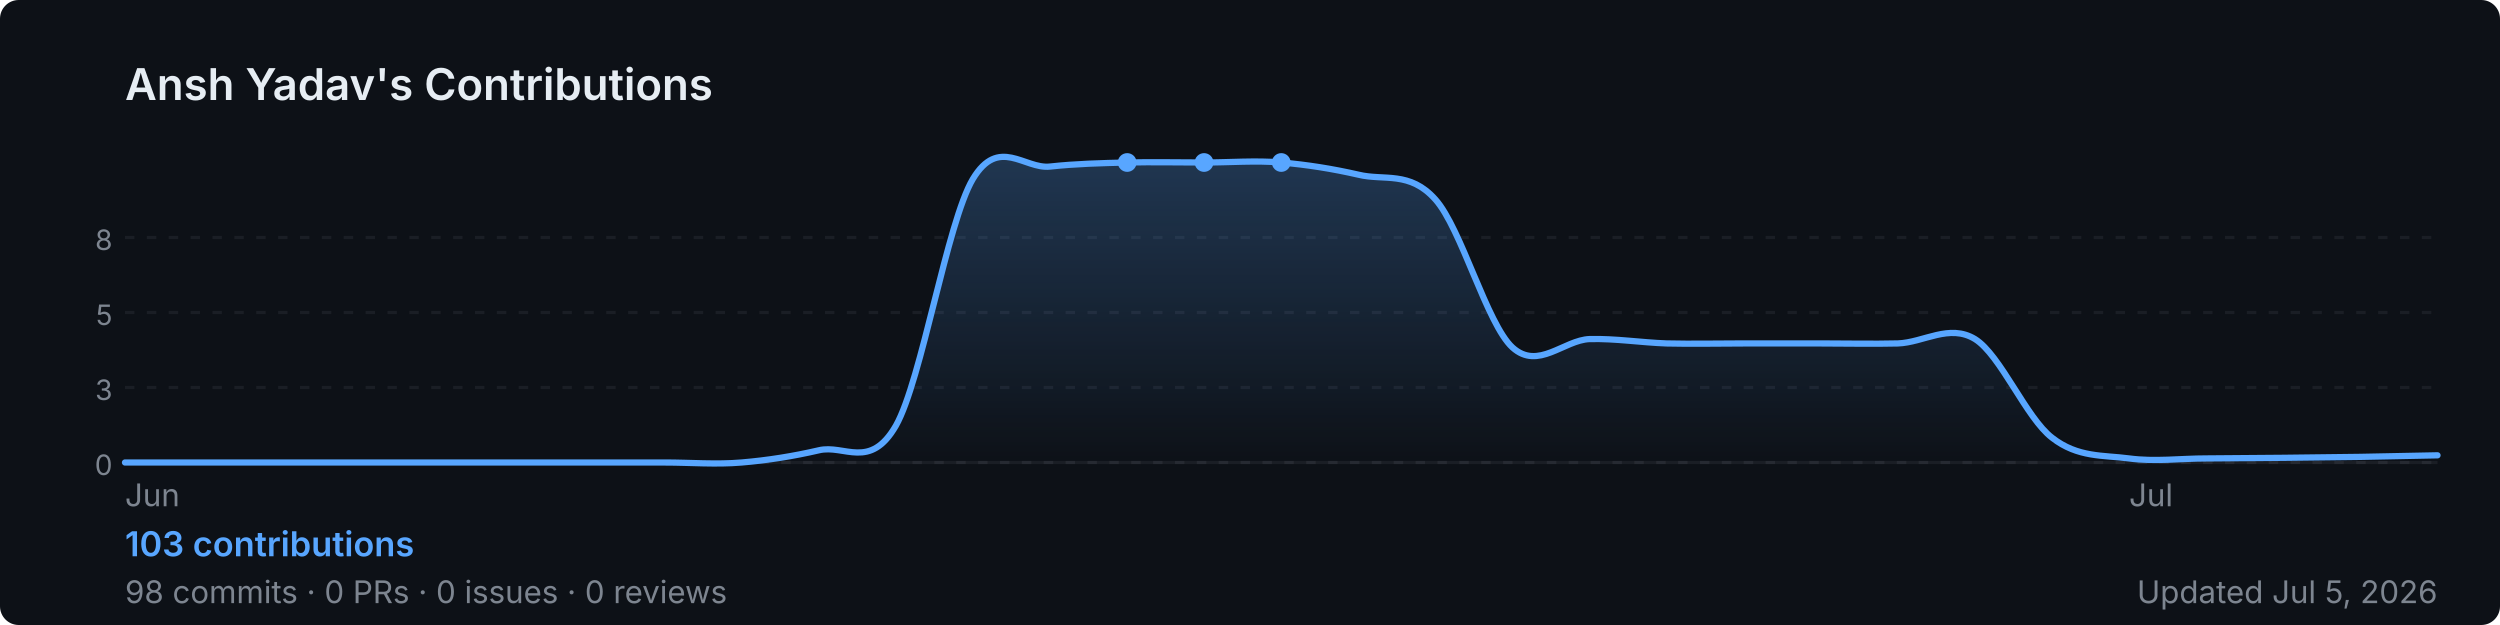
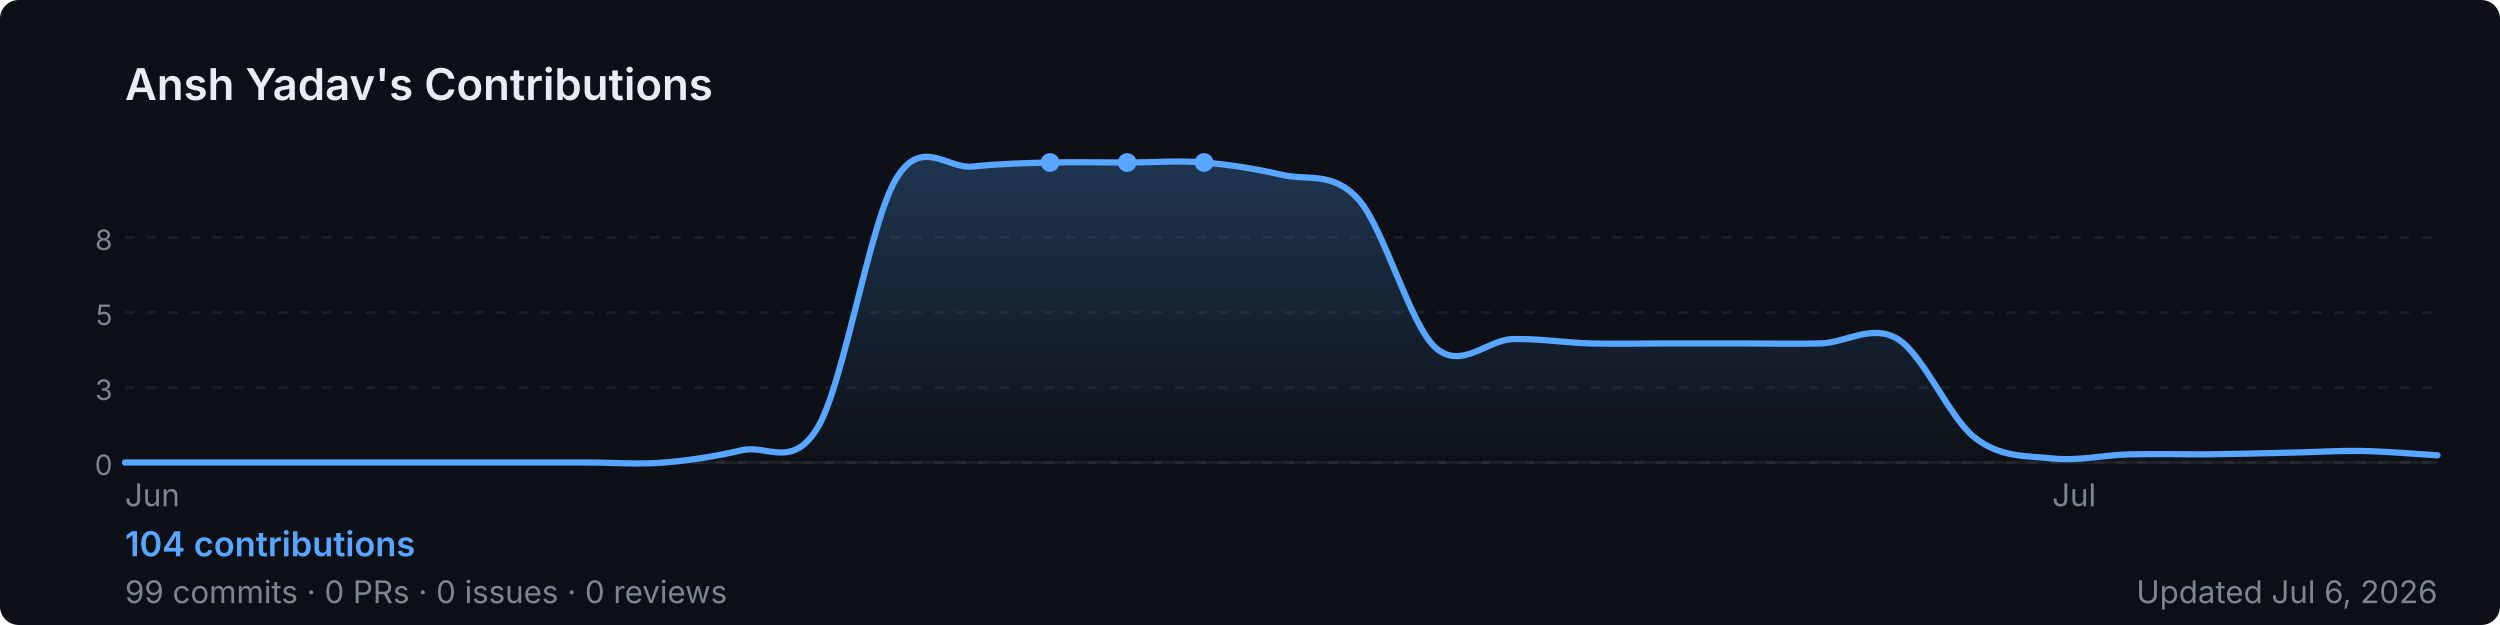
<svg xmlns="http://www.w3.org/2000/svg" width="800" height="200" viewBox="0 0 800 200" role="img" aria-label="Ansh Yadav's GitHub contribution graph">
  <defs>
-     <linearGradient id="area-wgbuv" x1="0" y1="0" x2="0" y2="1">
+     <linearGradient id="area-sjct9" x1="0" y1="0" x2="0" y2="1">
      <stop offset="0%" stop-color="rgba(88,166,255,0.25)" />
      <stop offset="100%" stop-color="rgba(88,166,255,0)" />
    </linearGradient>
  </defs>
  <rect width="800" height="200" rx="6" fill="#0d1117" />
  <text x="40" y="32" font-size="14" font-weight="600" fill="#e6edf3" font-family="-apple-system,BlinkMacSystemFont,'Segoe UI',sans-serif">
    Ansh Yadav's Contributions
  </text>
  <line x1="40" y1="76.0" x2="780" y2="76.0" stroke="rgba(240,246,252,0.06)" stroke-width="1" stroke-dasharray="3,4" />
  <text x="36" y="80.0" font-size="9" fill="#7d8590" font-family="-apple-system,BlinkMacSystemFont,'Segoe UI',sans-serif" text-anchor="end">8</text>
  <line x1="40" y1="100.0" x2="780" y2="100.0" stroke="rgba(240,246,252,0.06)" stroke-width="1" stroke-dasharray="3,4" />
  <text x="36" y="104.0" font-size="9" fill="#7d8590" font-family="-apple-system,BlinkMacSystemFont,'Segoe UI',sans-serif" text-anchor="end">5</text>
  <line x1="40" y1="124.0" x2="780" y2="124.0" stroke="rgba(240,246,252,0.06)" stroke-width="1" stroke-dasharray="3,4" />
  <text x="36" y="128.0" font-size="9" fill="#7d8590" font-family="-apple-system,BlinkMacSystemFont,'Segoe UI',sans-serif" text-anchor="end">3</text>
  <line x1="40" y1="148.0" x2="780" y2="148.0" stroke="rgba(240,246,252,0.06)" stroke-width="1" stroke-dasharray="3,4" />
  <text x="36" y="152.0" font-size="9" fill="#7d8590" font-family="-apple-system,BlinkMacSystemFont,'Segoe UI',sans-serif" text-anchor="end">0</text>
  <line x1="40" y1="148" x2="780" y2="148" stroke="rgba(240,246,252,0.06)" stroke-width="1" />
-   <path d="M 40.0,148.0 C 44.1,148.0 56.4,148.0 64.7,148.0 C 72.9,148.0 81.1,148.0 89.3,148.0 C 97.6,148.0 105.8,148.0 114.0,148.0 C 122.2,148.0 130.4,148.0 138.7,148.0 C 146.9,148.0 155.1,148.0 163.3,148.0 C 171.6,148.0 179.8,148.0 188.0,148.0 C 196.2,148.0 204.4,148.0 212.7,148.0 C 220.9,148.0 229.1,148.7 237.3,148.0 C 245.6,147.3 253.8,146.0 262.0,144.1 C 270.2,142.1 278.4,150.6 286.7,136.2 C 294.9,121.7 303.1,71.1 311.3,57.3 C 319.6,43.5 327.8,54.2 336.0,53.3 C 344.2,52.4 352.4,52.2 360.7,52.0 C 368.9,51.8 377.1,52.0 385.3,52.0 C 393.6,52.0 401.8,51.3 410.0,52.0 C 418.2,52.7 426.4,54.0 434.7,55.9 C 442.9,57.9 451.1,54.6 459.3,63.8 C 467.6,73.0 475.8,103.7 484.0,111.2 C 492.2,118.6 500.4,108.8 508.7,108.5 C 516.9,108.3 525.1,109.6 533.3,109.9 C 541.6,110.1 549.8,109.9 558.0,109.9 C 566.2,109.9 574.4,109.9 582.7,109.9 C 590.9,109.9 599.1,110.1 607.3,109.9 C 615.6,109.6 623.8,103.5 632.0,108.5 C 640.2,113.6 648.4,133.8 656.7,140.1 C 664.9,146.5 673.1,145.6 681.3,146.7 C 689.6,147.8 697.8,146.7 706.0,146.7 C 714.2,146.6 722.4,146.6 730.7,146.5 C 738.9,146.4 747.1,146.3 755.3,146.2 C 763.6,146.0 775.9,145.8 780.0,145.7 L 780.0,148 L 40.0,148 Z" fill="url(#area-wgbuv)" />
-   <path d="M 40.0,148.0 C 44.1,148.0 56.4,148.0 64.7,148.0 C 72.9,148.0 81.1,148.0 89.3,148.0 C 97.6,148.0 105.8,148.0 114.0,148.0 C 122.2,148.0 130.4,148.0 138.7,148.0 C 146.9,148.0 155.1,148.0 163.3,148.0 C 171.6,148.0 179.8,148.0 188.0,148.0 C 196.2,148.0 204.4,148.0 212.7,148.0 C 220.9,148.0 229.1,148.7 237.3,148.0 C 245.6,147.3 253.8,146.0 262.0,144.1 C 270.2,142.1 278.4,150.6 286.7,136.2 C 294.9,121.7 303.1,71.1 311.3,57.3 C 319.6,43.5 327.8,54.2 336.0,53.3 C 344.2,52.4 352.4,52.2 360.7,52.0 C 368.9,51.8 377.1,52.0 385.3,52.0 C 393.6,52.0 401.8,51.3 410.0,52.0 C 418.2,52.7 426.4,54.0 434.7,55.9 C 442.9,57.9 451.1,54.6 459.3,63.8 C 467.6,73.0 475.8,103.7 484.0,111.2 C 492.2,118.6 500.4,108.8 508.7,108.5 C 516.9,108.3 525.1,109.6 533.3,109.9 C 541.6,110.1 549.8,109.9 558.0,109.9 C 566.2,109.9 574.4,109.9 582.7,109.9 C 590.9,109.9 599.1,110.1 607.3,109.9 C 615.6,109.6 623.8,103.5 632.0,108.5 C 640.2,113.6 648.4,133.8 656.7,140.1 C 664.9,146.5 673.1,145.6 681.3,146.7 C 689.6,147.8 697.8,146.7 706.0,146.7 C 714.2,146.6 722.4,146.6 730.7,146.5 C 738.9,146.4 747.1,146.3 755.3,146.2 C 763.6,146.0 775.9,145.8 780.0,145.7" fill="none" stroke="#58a6ff" stroke-width="2" stroke-linejoin="round" stroke-linecap="round" />
+   <path d="M 40.0,148.0 C 44.1,148.0 56.4,148.0 64.7,148.0 C 72.9,148.0 81.1,148.0 89.3,148.0 C 97.6,148.0 105.8,148.0 114.0,148.0 C 122.2,148.0 130.4,148.0 138.7,148.0 C 146.9,148.0 155.1,148.0 163.3,148.0 C 171.6,148.0 179.8,148.0 188.0,148.0 C 196.2,148.0 204.4,148.7 212.7,148.0 C 220.9,147.3 229.1,146.0 237.3,144.1 C 245.6,142.1 253.8,150.6 262.0,136.2 C 270.2,121.7 278.4,71.1 286.7,57.3 C 294.9,43.5 303.1,54.2 311.3,53.3 C 319.6,52.4 327.8,52.2 336.0,52.0 C 344.2,51.8 352.4,52.0 360.7,52.0 C 368.9,52.0 377.1,51.3 385.3,52.0 C 393.6,52.7 401.8,54.0 410.0,55.9 C 418.2,57.9 426.4,54.6 434.7,63.8 C 442.9,73.0 451.1,103.7 459.3,111.2 C 467.6,118.6 475.8,108.8 484.0,108.5 C 492.2,108.3 500.4,109.6 508.7,109.9 C 516.9,110.1 525.1,109.9 533.3,109.9 C 541.6,109.9 549.8,109.9 558.0,109.9 C 566.2,109.9 574.4,110.1 582.7,109.9 C 590.9,109.6 599.1,103.5 607.3,108.5 C 615.6,113.6 623.8,133.8 632.0,140.1 C 640.2,146.5 648.4,145.8 656.7,146.7 C 664.9,147.6 673.1,145.6 681.3,145.4 C 689.6,145.2 697.8,145.4 706.0,145.4 C 714.2,145.3 722.4,145.1 730.7,144.9 C 738.9,144.8 747.1,144.2 755.3,144.3 C 763.6,144.4 775.9,145.5 780.0,145.7 L 780.0,148 L 40.0,148 Z" fill="url(#area-sjct9)" />
+   <path d="M 40.0,148.0 C 44.1,148.0 56.4,148.0 64.7,148.0 C 72.9,148.0 81.1,148.0 89.3,148.0 C 97.6,148.0 105.8,148.0 114.0,148.0 C 122.2,148.0 130.4,148.0 138.7,148.0 C 146.9,148.0 155.1,148.0 163.3,148.0 C 171.6,148.0 179.8,148.0 188.0,148.0 C 196.2,148.0 204.4,148.7 212.7,148.0 C 220.9,147.3 229.1,146.0 237.3,144.1 C 245.6,142.1 253.8,150.6 262.0,136.2 C 270.2,121.7 278.4,71.1 286.7,57.3 C 294.9,43.5 303.1,54.2 311.3,53.3 C 319.6,52.4 327.8,52.2 336.0,52.0 C 344.2,51.8 352.4,52.0 360.7,52.0 C 368.9,52.0 377.1,51.3 385.3,52.0 C 393.6,52.7 401.8,54.0 410.0,55.9 C 418.2,57.9 426.4,54.6 434.7,63.8 C 442.9,73.0 451.1,103.7 459.3,111.2 C 467.6,118.6 475.8,108.8 484.0,108.5 C 492.2,108.3 500.4,109.6 508.7,109.9 C 516.9,110.1 525.1,109.9 533.3,109.9 C 541.6,109.9 549.8,109.9 558.0,109.9 C 566.2,109.9 574.4,110.1 582.7,109.9 C 590.9,109.6 599.1,103.5 607.3,108.5 C 615.6,113.6 623.8,133.8 632.0,140.1 C 640.2,146.5 648.4,145.8 656.7,146.7 C 664.9,147.6 673.1,145.6 681.3,145.4 C 689.6,145.2 697.8,145.4 706.0,145.4 C 714.2,145.3 722.4,145.1 730.7,144.9 C 738.9,144.8 747.1,144.2 755.3,144.3 C 763.6,144.4 775.9,145.5 780.0,145.7" fill="none" stroke="#58a6ff" stroke-width="2" stroke-linejoin="round" stroke-linecap="round" />
+   <circle cx="360.7" cy="52.0" r="3" fill="#58a6ff">
+     </circle>
+   <circle cx="336.0" cy="52.0" r="3" fill="#58a6ff">
+     </circle>
  <circle cx="385.3" cy="52.0" r="3" fill="#58a6ff">
    </circle>
-   <circle cx="360.7" cy="52.0" r="3" fill="#58a6ff">
-     </circle>
-   <circle cx="410.0" cy="52.0" r="3" fill="#58a6ff">
-     </circle>
  <text x="40.0" y="162" font-size="10" fill="#7d8590" font-family="-apple-system,BlinkMacSystemFont,'Segoe UI',sans-serif">Jun</text>
-   <text x="681.3" y="162" font-size="10" fill="#7d8590" font-family="-apple-system,BlinkMacSystemFont,'Segoe UI',sans-serif">Jul</text>
+   <text x="656.7" y="162" font-size="10" fill="#7d8590" font-family="-apple-system,BlinkMacSystemFont,'Segoe UI',sans-serif">Jul</text>
  <text x="40" y="178" font-size="11" font-weight="600" fill="#58a6ff" font-family="-apple-system,BlinkMacSystemFont,'Segoe UI',sans-serif">
-     103 contributions
+     104 contributions
  </text>
  <text x="40" y="193" font-size="10" fill="#7d8590" font-family="-apple-system,BlinkMacSystemFont,'Segoe UI',sans-serif">
-     98 commits · 0 PRs · 0 issues · 0 reviews
+     99 commits · 0 PRs · 0 issues · 0 reviews
  </text>
  <text x="780" y="193" font-size="10" fill="#7d8590" text-anchor="end" font-family="-apple-system,BlinkMacSystemFont,'Segoe UI',sans-serif">
-     Updated Jul 5, 2026
+     Updated Jul 6, 2026
  </text>
</svg>
